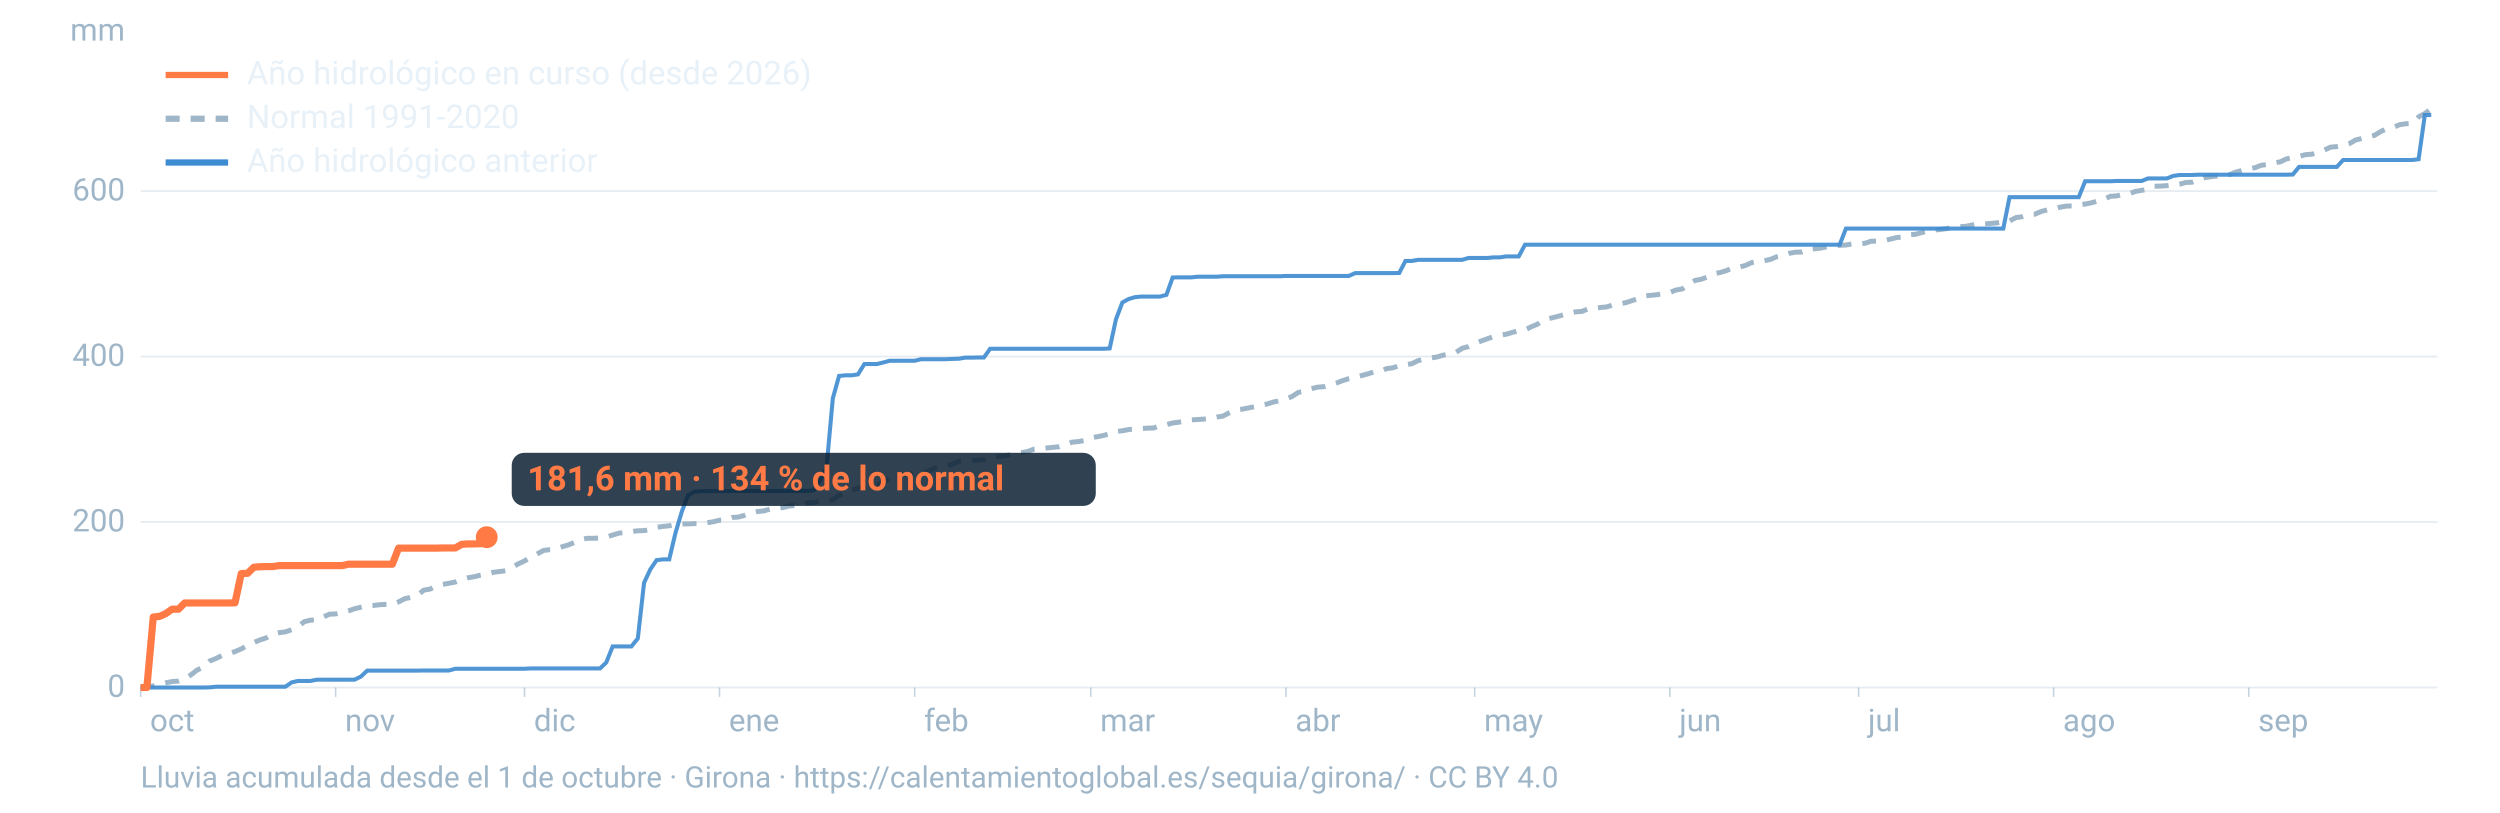
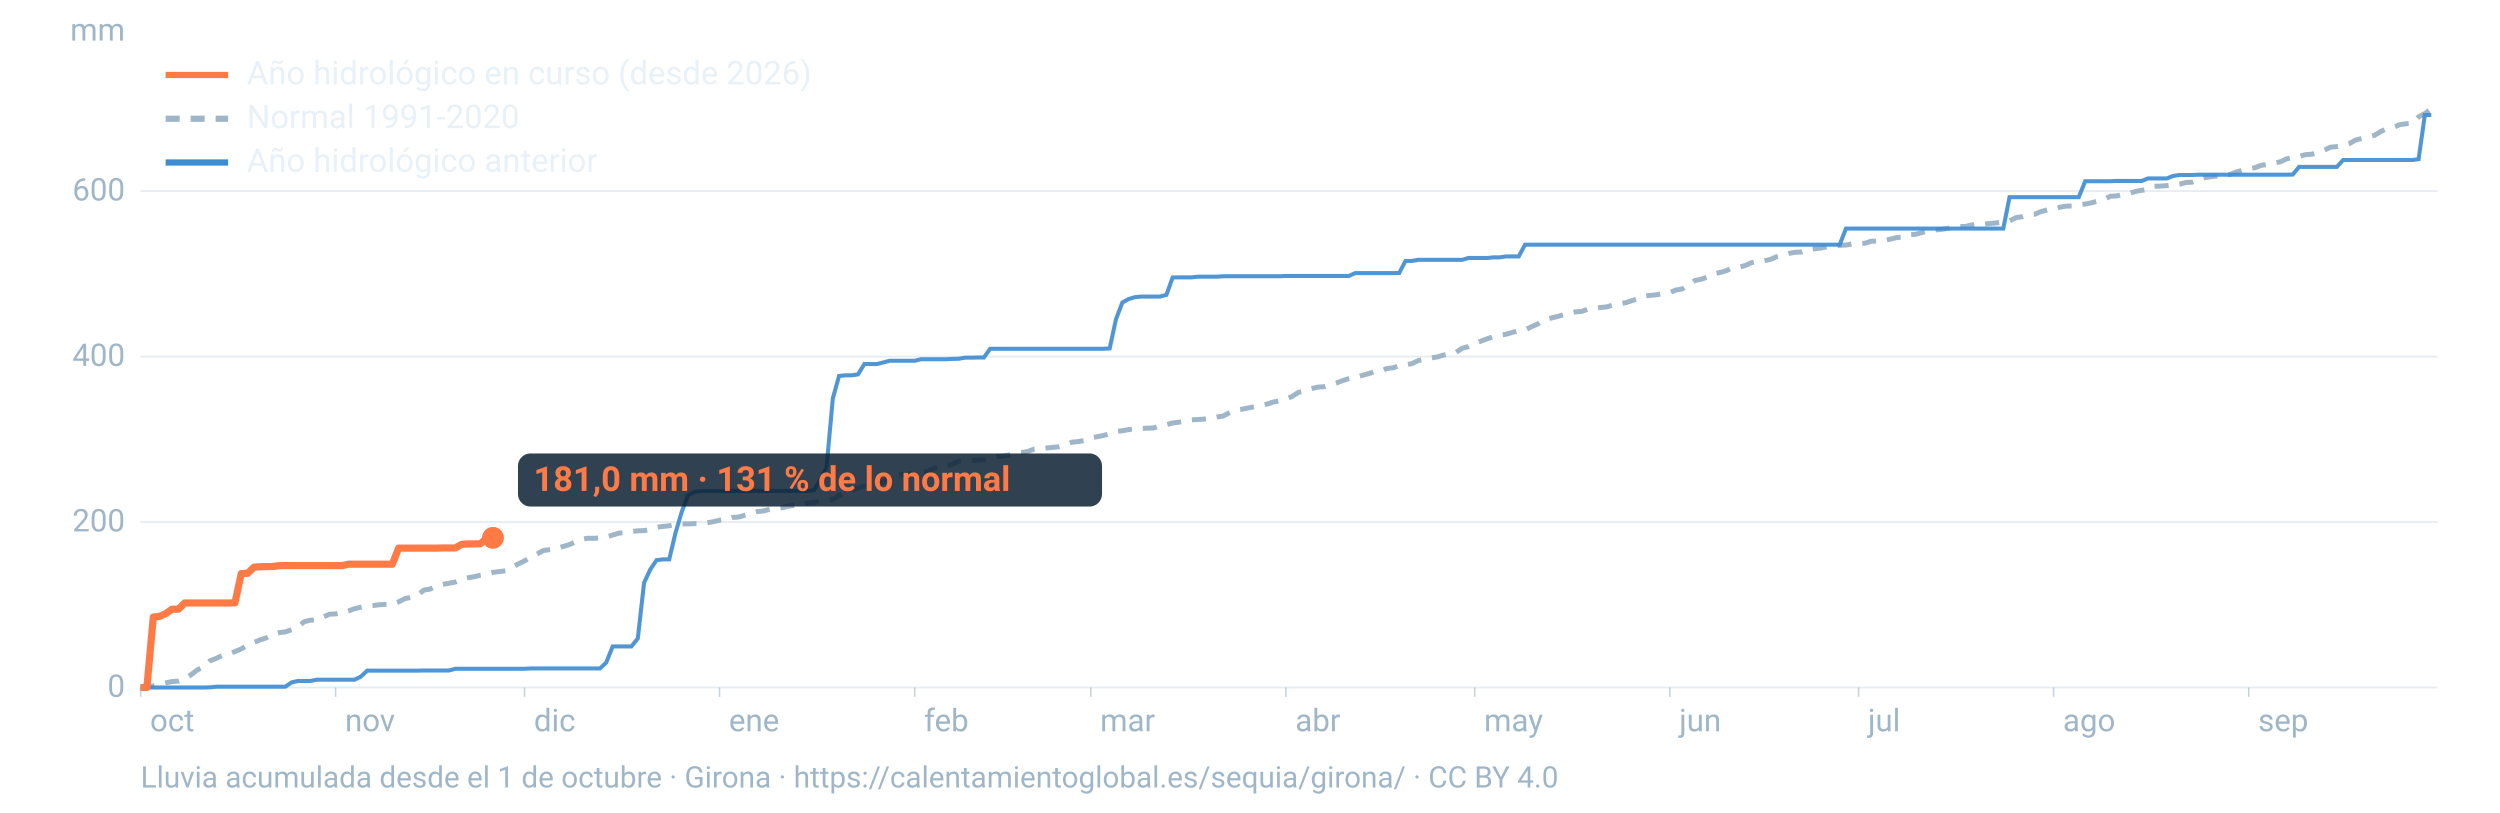
<svg xmlns="http://www.w3.org/2000/svg" viewBox="0 0 1600 520" width="1600" height="520" role="img" aria-labelledby="t d" font-family="-apple-system,BlinkMacSystemFont,'Segoe UI',Roboto,Helvetica,Arial,sans-serif">
  <line x1="90" x2="1560" y1="440.0" y2="440.0" stroke="#9fb6c8" stroke-opacity="0.25" stroke-width="1.2" />
  <text x="80" y="446.0" font-size="20" fill="#9fb6c8" text-anchor="end">0</text>
  <line x1="90" x2="1560" y1="334.1" y2="334.1" stroke="#9fb6c8" stroke-opacity="0.25" stroke-width="1.2" />
  <text x="80" y="340.1" font-size="20" fill="#9fb6c8" text-anchor="end">200</text>
  <line x1="90" x2="1560" y1="228.2" y2="228.2" stroke="#9fb6c8" stroke-opacity="0.25" stroke-width="1.2" />
  <text x="80" y="234.2" font-size="20" fill="#9fb6c8" text-anchor="end">400</text>
  <line x1="90" x2="1560" y1="122.3" y2="122.3" stroke="#9fb6c8" stroke-opacity="0.25" stroke-width="1.2" />
  <text x="80" y="128.3" font-size="20" fill="#9fb6c8" text-anchor="end">600</text>
  <text x="80" y="26" font-size="20" fill="#9fb6c8" text-anchor="end">mm</text>
  <text x="96.0" y="468" font-size="20" fill="#9fb6c8">oct</text>
  <line x1="90.0" x2="90.0" y1="440" y2="446" stroke="#9fb6c8" stroke-opacity="0.6" />
  <text x="220.8" y="468" font-size="20" fill="#9fb6c8">nov</text>
  <line x1="214.8" x2="214.8" y1="440" y2="446" stroke="#9fb6c8" stroke-opacity="0.6" />
  <text x="341.7" y="468" font-size="20" fill="#9fb6c8">dic</text>
  <line x1="335.7" x2="335.7" y1="440" y2="446" stroke="#9fb6c8" stroke-opacity="0.6" />
  <text x="466.5" y="468" font-size="20" fill="#9fb6c8">ene</text>
  <line x1="460.5" x2="460.5" y1="440" y2="446" stroke="#9fb6c8" stroke-opacity="0.6" />
  <text x="591.4" y="468" font-size="20" fill="#9fb6c8">feb</text>
  <line x1="585.4" x2="585.4" y1="440" y2="446" stroke="#9fb6c8" stroke-opacity="0.6" />
  <text x="704.1" y="468" font-size="20" fill="#9fb6c8">mar</text>
  <line x1="698.1" x2="698.1" y1="440" y2="446" stroke="#9fb6c8" stroke-opacity="0.6" />
  <text x="829.0" y="468" font-size="20" fill="#9fb6c8">abr</text>
  <line x1="823.0" x2="823.0" y1="440" y2="446" stroke="#9fb6c8" stroke-opacity="0.6" />
  <text x="949.8" y="468" font-size="20" fill="#9fb6c8">may</text>
  <line x1="943.8" x2="943.8" y1="440" y2="446" stroke="#9fb6c8" stroke-opacity="0.6" />
  <text x="1074.7" y="468" font-size="20" fill="#9fb6c8">jun</text>
  <line x1="1068.7" x2="1068.7" y1="440" y2="446" stroke="#9fb6c8" stroke-opacity="0.6" />
  <text x="1195.5" y="468" font-size="20" fill="#9fb6c8">jul</text>
  <line x1="1189.5" x2="1189.5" y1="440" y2="446" stroke="#9fb6c8" stroke-opacity="0.6" />
  <text x="1320.3" y="468" font-size="20" fill="#9fb6c8">ago</text>
  <line x1="1314.3" x2="1314.3" y1="440" y2="446" stroke="#9fb6c8" stroke-opacity="0.6" />
  <text x="1445.2" y="468" font-size="20" fill="#9fb6c8">sep</text>
  <line x1="1439.2" x2="1439.2" y1="440" y2="446" stroke="#9fb6c8" stroke-opacity="0.6" />
  <path d="M90.0,439.7L94.0,439.3L98.1,439.0L102.1,438.0L106.1,437.0L110.1,436.2L114.2,435.9L118.2,434.5L122.2,431.9L126.2,428.8L130.3,426.9L134.3,423.0L138.3,421.4L142.4,419.4L146.4,418.4L150.4,417.0L154.4,415.3L158.5,413.0L162.5,411.2L166.5,409.5L170.5,408.2L174.6,405.9L178.6,404.9L182.6,404.4L186.7,403.0L190.7,401.1L194.7,397.9L198.7,396.9L202.8,396.8L206.8,394.9L210.8,393.1L214.8,392.9L218.9,392.0L222.9,391.0L226.9,389.6L231.0,388.6L235.0,387.7L239.0,387.5L243.0,387.0L247.1,386.8L251.1,386.7L255.1,385.2L259.2,383.1L263.2,382.3L267.2,380.9L271.2,377.7L275.3,377.0L279.3,375.0L283.3,374.0L287.3,373.3L291.4,372.5L295.4,370.8L299.4,369.8L303.5,369.1L307.5,368.1L311.5,367.4L315.5,366.3L319.6,365.8L323.6,365.3L327.6,363.3L331.6,360.9L335.7,359.0L339.7,356.5L343.7,354.6L347.8,352.3L351.8,351.8L355.8,351.5L359.8,349.9L363.9,348.7L367.9,347.0L371.9,345.2L375.9,344.5L380.0,344.5L384.0,344.3L388.0,343.8L392.1,342.4L396.1,341.2L400.1,340.8L404.1,340.2L408.2,339.7L412.2,339.6L416.2,338.9L420.2,337.5L424.3,336.9L428.3,336.5L432.3,335.6L436.4,335.3L440.4,335.3L444.4,335.1L448.4,335.1L452.5,334.6L456.5,333.9L460.5,332.9L464.5,332.8L468.6,331.2L472.6,330.9L476.6,329.8L480.7,328.5L484.7,327.4L488.7,327.0L492.7,325.9L496.8,325.3L500.8,324.9L504.8,323.9L508.8,323.5L512.9,323.1L516.9,321.8L520.9,321.6L525.0,320.6L529.0,320.2L533.0,319.7L537.0,317.1L541.1,315.3L545.1,313.8L549.1,312.5L553.2,311.0L557.2,311.0L561.2,310.6L565.2,308.6L569.3,306.2L573.3,304.3L577.3,303.7L581.3,303.6L585.4,302.8L589.4,302.6L593.4,301.9L597.5,299.8L601.5,298.8L605.5,298.4L609.5,297.1L613.6,295.1L617.6,294.8L621.6,294.7L625.6,294.5L629.7,294.3L633.7,293.4L637.7,292.2L641.8,291.9L645.8,291.2L649.8,290.2L653.8,289.7L657.9,288.9L661.9,287.4L665.9,287.1L669.9,286.7L674.0,286.3L678.0,285.9L682.0,284.4L686.1,283.0L690.1,282.6L694.1,281.9L698.1,280.2L702.2,279.5L706.2,278.7L710.2,277.6L714.2,276.1L718.3,275.7L722.3,274.9L726.3,274.6L730.4,274.3L734.4,274.0L738.4,273.9L742.4,272.5L746.5,271.8L750.5,270.7L754.5,270.2L758.5,269.6L762.6,268.7L766.6,268.5L770.6,268.2L774.7,267.9L778.7,266.9L782.7,266.3L786.7,264.2L790.8,262.4L794.8,261.9L798.8,261.1L802.8,260.3L806.9,259.4L810.9,258.6L814.9,257.3L819.0,256.5L823.0,255.4L827.0,253.7L831.0,251.1L835.1,250.4L839.1,248.8L843.1,247.8L847.2,247.5L851.2,246.4L855.2,245.2L859.2,243.6L863.3,242.3L867.3,241.4L871.3,240.4L875.3,239.3L879.4,238.0L883.4,237.8L887.4,235.9L891.5,235.4L895.5,234.0L899.5,233.4L903.5,232.8L907.6,230.8L911.6,229.9L915.6,229.1L919.6,228.5L923.7,227.3L927.7,226.5L931.7,225.6L935.8,222.9L939.8,221.8L943.8,219.9L947.8,218.3L951.9,216.8L955.9,215.4L959.9,214.6L963.9,213.9L968.0,212.7L972.0,211.6L976.0,211.2L980.1,209.1L984.1,207.4L988.1,204.7L992.1,203.7L996.2,202.7L1000.2,201.6L1004.2,200.5L1008.2,199.6L1012.3,199.3L1016.3,197.8L1020.3,197.3L1024.4,196.8L1028.4,196.4L1032.4,195.1L1036.4,194.5L1040.5,193.7L1044.5,192.4L1048.5,191.1L1052.5,189.4L1056.6,189.0L1060.6,188.6L1064.6,187.8L1068.7,187.2L1072.7,185.6L1076.7,184.9L1080.7,182.1L1084.8,179.5L1088.8,178.7L1092.8,177.3L1096.8,175.2L1100.9,174.4L1104.9,173.2L1108.9,171.4L1113.0,171.0L1117.0,169.9L1121.0,168.1L1125.0,167.3L1129.1,166.9L1133.1,166.0L1137.1,164.3L1141.2,163.5L1145.2,162.1L1149.2,161.4L1153.2,161.3L1157.3,159.6L1161.3,159.2L1165.3,158.8L1169.3,157.9L1173.4,157.6L1177.4,157.0L1181.4,156.8L1185.5,156.1L1189.5,156.0L1193.5,155.7L1197.5,154.4L1201.6,154.3L1205.6,154.0L1209.6,153.1L1213.6,152.1L1217.7,151.6L1221.7,150.1L1225.7,150.0L1229.8,148.9L1233.8,147.8L1237.8,147.2L1241.8,146.9L1245.9,146.3L1249.9,145.4L1253.9,145.0L1257.9,144.9L1262.0,144.0L1266.0,143.4L1270.0,143.3L1274.1,143.0L1278.1,142.6L1282.1,141.9L1286.1,141.4L1290.2,139.3L1294.2,138.7L1298.2,137.4L1302.2,137.1L1306.3,135.4L1310.3,134.3L1314.3,133.7L1318.4,132.6L1322.4,131.9L1326.4,131.8L1330.4,131.0L1334.5,130.6L1338.5,129.8L1342.5,128.7L1346.5,127.7L1350.6,125.6L1354.6,125.4L1358.6,124.4L1362.7,123.9L1366.7,122.5L1370.7,121.8L1374.7,121.2L1378.8,119.2L1382.8,119.1L1386.8,118.8L1390.8,118.3L1394.9,117.9L1398.9,116.8L1402.9,116.6L1407.0,115.0L1411.0,113.7L1415.0,113.1L1419.0,112.6L1423.1,111.8L1427.1,111.7L1431.1,110.1L1435.2,109.0L1439.2,108.1L1443.2,107.3L1447.2,105.8L1451.3,105.2L1455.3,104.3L1459.3,103.6L1463.3,101.7L1467.4,100.8L1471.4,100.1L1475.4,99.0L1479.5,98.7L1483.5,97.7L1487.5,96.1L1491.5,94.2L1495.6,93.8L1499.6,93.1L1503.6,91.9L1507.6,89.6L1511.7,88.6L1515.7,87.5L1519.7,86.6L1523.8,84.1L1527.8,82.3L1531.8,81.5L1535.8,79.8L1539.9,79.2L1543.9,78.9L1547.9,74.8L1551.9,72.7L1556.0,69.6" fill="none" stroke="#9fb6c8" stroke-width="3.2" stroke-dasharray="9 7" />
  <path d="M90.0,440.0L94.0,440.0L98.1,440.0L102.1,440.0L106.1,440.0L110.1,440.0L114.2,440.0L118.2,440.0L122.2,440.0L126.2,440.0L130.3,440.0L134.3,439.9L138.3,439.5L142.4,439.5L146.4,439.5L150.4,439.5L154.4,439.5L158.5,439.5L162.5,439.5L166.5,439.5L170.5,439.5L174.6,439.5L178.6,439.5L182.6,439.5L186.7,436.7L190.7,435.8L194.7,435.8L198.7,435.8L202.8,435.0L206.8,435.0L210.8,435.0L214.8,435.0L218.9,435.0L222.9,435.0L226.9,435.0L231.0,433.0L235.0,429.2L239.0,429.2L243.0,429.2L247.1,429.2L251.1,429.2L255.1,429.2L259.2,429.2L263.2,429.2L267.2,429.2L271.2,429.1L275.3,429.1L279.3,429.1L283.3,429.1L287.3,429.1L291.4,428.0L295.4,428.0L299.4,428.0L303.5,428.0L307.5,428.0L311.5,428.0L315.5,428.0L319.6,428.0L323.6,428.0L327.6,428.0L331.6,428.0L335.7,428.0L339.7,427.8L343.7,427.8L347.8,427.8L351.8,427.8L355.8,427.8L359.8,427.8L363.9,427.8L367.9,427.8L371.9,427.8L375.9,427.8L380.0,427.8L384.0,427.8L388.0,424.0L392.1,413.7L396.1,413.7L400.1,413.7L404.1,413.7L408.2,408.6L412.2,373.0L416.2,364.4L420.2,358.5L424.3,358.0L428.3,358.0L432.3,341.1L436.4,327.3L440.4,316.9L444.4,314.7L448.4,314.3L452.5,314.3L456.5,314.3L460.5,314.3L464.5,314.3L468.6,314.2L472.6,314.2L476.6,314.2L480.7,314.2L484.7,314.2L488.7,314.2L492.7,314.2L496.8,314.2L500.8,314.2L504.8,314.2L508.8,314.2L512.9,314.2L516.9,314.2L520.9,313.7L525.0,307.1L529.0,299.0L533.0,255.0L537.0,240.6L541.1,240.2L545.1,240.2L549.1,239.6L553.2,233.0L557.2,233.0L561.2,233.0L565.2,232.0L569.3,230.9L573.3,230.9L577.3,230.9L581.3,230.9L585.4,230.9L589.4,229.9L593.4,229.9L597.5,229.9L601.5,229.9L605.5,229.9L609.5,229.7L613.6,229.6L617.6,228.9L621.6,228.9L625.6,228.8L629.7,228.8L633.7,223.2L637.7,223.2L641.8,223.2L645.8,223.2L649.8,223.2L653.8,223.2L657.9,223.2L661.9,223.2L665.9,223.2L669.9,223.2L674.0,223.2L678.0,223.2L682.0,223.2L686.1,223.2L690.1,223.2L694.1,223.2L698.1,223.2L702.2,223.2L706.2,223.2L710.2,223.0L714.2,204.4L718.3,193.6L722.3,191.4L726.3,190.2L730.4,189.8L734.4,189.8L738.4,189.8L742.4,189.8L746.5,188.7L750.5,177.6L754.5,177.5L758.5,177.5L762.6,177.5L766.6,177.1L770.6,177.1L774.7,177.1L778.7,177.1L782.7,176.8L786.7,176.8L790.8,176.8L794.8,176.8L798.8,176.8L802.8,176.8L806.9,176.8L810.9,176.8L814.9,176.8L819.0,176.8L823.0,176.6L827.0,176.6L831.0,176.6L835.1,176.6L839.1,176.6L843.1,176.6L847.2,176.6L851.2,176.6L855.2,176.6L859.2,176.6L863.3,176.6L867.3,174.8L871.3,174.8L875.3,174.8L879.4,174.8L883.4,174.8L887.4,174.8L891.5,174.8L895.5,174.7L899.5,167.0L903.5,167.0L907.6,166.3L911.6,166.3L915.6,166.3L919.6,166.3L923.7,166.3L927.7,166.3L931.7,166.3L935.8,166.3L939.8,165.1L943.8,165.1L947.8,165.1L951.9,165.1L955.9,164.7L959.9,164.7L963.9,164.1L968.0,164.1L972.0,164.1L976.0,156.6L980.1,156.6L984.1,156.6L988.1,156.6L992.1,156.6L996.2,156.6L1000.2,156.6L1004.2,156.6L1008.2,156.6L1012.3,156.6L1016.3,156.6L1020.3,156.6L1024.4,156.6L1028.4,156.6L1032.4,156.6L1036.4,156.6L1040.5,156.6L1044.5,156.6L1048.5,156.6L1052.5,156.6L1056.6,156.6L1060.6,156.6L1064.6,156.6L1068.7,156.6L1072.7,156.6L1076.7,156.6L1080.7,156.6L1084.8,156.6L1088.8,156.6L1092.8,156.6L1096.8,156.6L1100.9,156.6L1104.9,156.6L1108.9,156.6L1113.0,156.6L1117.0,156.6L1121.0,156.6L1125.0,156.6L1129.1,156.6L1133.1,156.6L1137.1,156.6L1141.2,156.6L1145.2,156.6L1149.2,156.6L1153.2,156.6L1157.3,156.6L1161.3,156.6L1165.3,156.6L1169.3,156.6L1173.4,156.6L1177.4,156.6L1181.4,146.3L1185.5,146.3L1189.5,146.3L1193.5,146.3L1197.5,146.3L1201.6,146.3L1205.6,146.3L1209.6,146.3L1213.6,146.3L1217.7,146.3L1221.7,146.3L1225.7,146.3L1229.8,146.3L1233.8,146.3L1237.8,146.3L1241.8,146.3L1245.9,146.3L1249.9,146.3L1253.9,146.3L1257.9,146.3L1262.0,146.3L1266.0,146.3L1270.0,146.3L1274.1,146.3L1278.1,146.3L1282.1,146.3L1286.1,126.2L1290.2,126.2L1294.2,126.2L1298.2,126.2L1302.2,126.2L1306.3,126.2L1310.3,126.2L1314.3,126.2L1318.4,126.2L1322.4,126.2L1326.4,126.2L1330.4,126.2L1334.5,116.0L1338.5,116.0L1342.5,116.0L1346.5,116.0L1350.6,116.0L1354.6,115.8L1358.6,115.8L1362.7,115.8L1366.7,115.8L1370.7,115.8L1374.7,114.2L1378.8,114.2L1382.8,114.2L1386.8,114.2L1390.8,112.6L1394.9,112.0L1398.9,112.0L1402.9,112.0L1407.0,111.8L1411.0,111.8L1415.0,111.8L1419.0,111.8L1423.1,111.8L1427.1,111.8L1431.1,111.8L1435.2,111.8L1439.2,111.8L1443.2,111.8L1447.2,111.8L1451.3,111.8L1455.3,111.8L1459.3,111.8L1463.3,111.8L1467.4,111.7L1471.4,106.8L1475.4,106.8L1479.5,106.8L1483.5,106.8L1487.5,106.8L1491.5,106.8L1495.6,106.8L1499.6,102.4L1503.6,102.4L1507.6,102.4L1511.7,102.4L1515.7,102.4L1519.7,102.4L1523.8,102.4L1527.8,102.4L1531.8,102.4L1535.8,102.4L1539.9,102.4L1543.9,102.4L1547.9,101.9L1551.9,73.6L1556.0,73.6" fill="none" stroke="#3d8bd1" stroke-width="2.6" stroke-opacity="0.9" />
-   <path d="M90.0,440.0L94.0,440.0L98.1,394.9L102.1,394.5L106.1,392.7L110.1,389.9L114.2,389.9L118.2,385.9L122.2,385.9L126.2,385.9L130.3,385.9L134.3,385.9L138.3,385.9L142.4,385.9L146.4,385.9L150.4,385.8L154.4,367.1L158.5,366.9L162.5,363.0L166.5,362.7L170.5,362.6L174.6,362.6L178.6,362.0L182.6,362.0L186.7,362.0L190.7,362.0L194.7,362.0L198.7,362.0L202.8,362.0L206.8,362.0L210.8,362.0L214.8,362.0L218.9,362.0L222.9,361.1L226.9,361.1L231.0,361.1L235.0,361.1L239.0,361.1L243.0,361.1L247.1,361.1L251.1,361.1L255.1,350.8L259.2,350.8L263.2,350.8L267.2,350.8L271.2,350.8L275.3,350.8L279.3,350.8L283.3,350.7L287.3,350.7L291.4,350.7L295.4,348.4L299.4,348.1L303.5,348.1L307.5,348.0L311.5,343.8" fill="none" stroke="#ff7a45" stroke-width="4.6" stroke-linejoin="round" />
-   <circle cx="311.5" cy="343.8" r="7" fill="#ff7a45" />
-   <rect x="327.5" y="289.8" width="373.8" height="34" rx="8" fill="#0c2133" fill-opacity="0.85" />
-   <text x="337.5" y="313.8" font-size="22" font-weight="700" fill="#ff7a45">181,6 mm · 134 % de lo normal</text>
+   <path d="M90.0,440.0L94.0,440.0L98.1,394.9L102.1,394.5L106.1,392.7L110.1,389.9L114.2,389.9L118.2,385.9L122.2,385.9L126.2,385.9L130.3,385.9L134.3,385.9L138.3,385.9L142.4,385.9L146.4,385.9L150.4,385.8L154.4,367.1L158.5,366.9L162.5,363.0L166.5,362.7L170.5,362.6L174.6,362.6L178.6,362.0L182.6,362.0L186.7,362.0L190.7,362.0L194.7,362.0L198.7,362.0L202.8,362.0L206.8,362.0L210.8,362.0L214.8,362.0L218.9,362.0L222.9,361.1L226.9,361.1L231.0,361.1L235.0,361.1L239.0,361.1L243.0,361.1L247.1,361.1L251.1,361.1L255.1,350.8L259.2,350.8L263.2,350.8L267.2,350.8L271.2,350.8L275.3,350.8L279.3,350.8L283.3,350.7L287.3,350.7L291.4,350.7L295.4,348.4L299.4,348.1L303.5,348.1L307.5,348.0L311.5,344.3L315.5,344.2" fill="none" stroke="#ff7a45" stroke-width="4.6" stroke-linejoin="round" />
+   <circle cx="315.5" cy="344.2" r="7" fill="#ff7a45" />
+   <rect x="331.5" y="290.2" width="373.8" height="34" rx="8" fill="#0c2133" fill-opacity="0.85" />
+   <text x="341.5" y="314.2" font-size="22" font-weight="700" fill="#ff7a45">181,0 mm · 131 % de lo normal</text>
  <line x1="106" x2="146" y1="48" y2="48" stroke="#ff7a45" stroke-width="4" />
  <text x="158" y="54" font-size="21" fill="#e8f1f8">Año hidrológico en curso (desde 2026)</text>
  <line x1="106" x2="146" y1="76" y2="76" stroke="#9fb6c8" stroke-width="4" stroke-dasharray="9 7" />
  <text x="158" y="82" font-size="21" fill="#e8f1f8">Normal 1991-2020</text>
  <line x1="106" x2="146" y1="104" y2="104" stroke="#3d8bd1" stroke-width="4" />
  <text x="158" y="110" font-size="21" fill="#e8f1f8">Año hidrológico anterior</text>
  <text x="90" y="504" font-size="19" fill="#9fb6c8">Lluvia acumulada desde el 1 de octubre · Girona · https://calentamientoglobal.es/sequia/girona/ · CC BY 4.0</text>
</svg>
